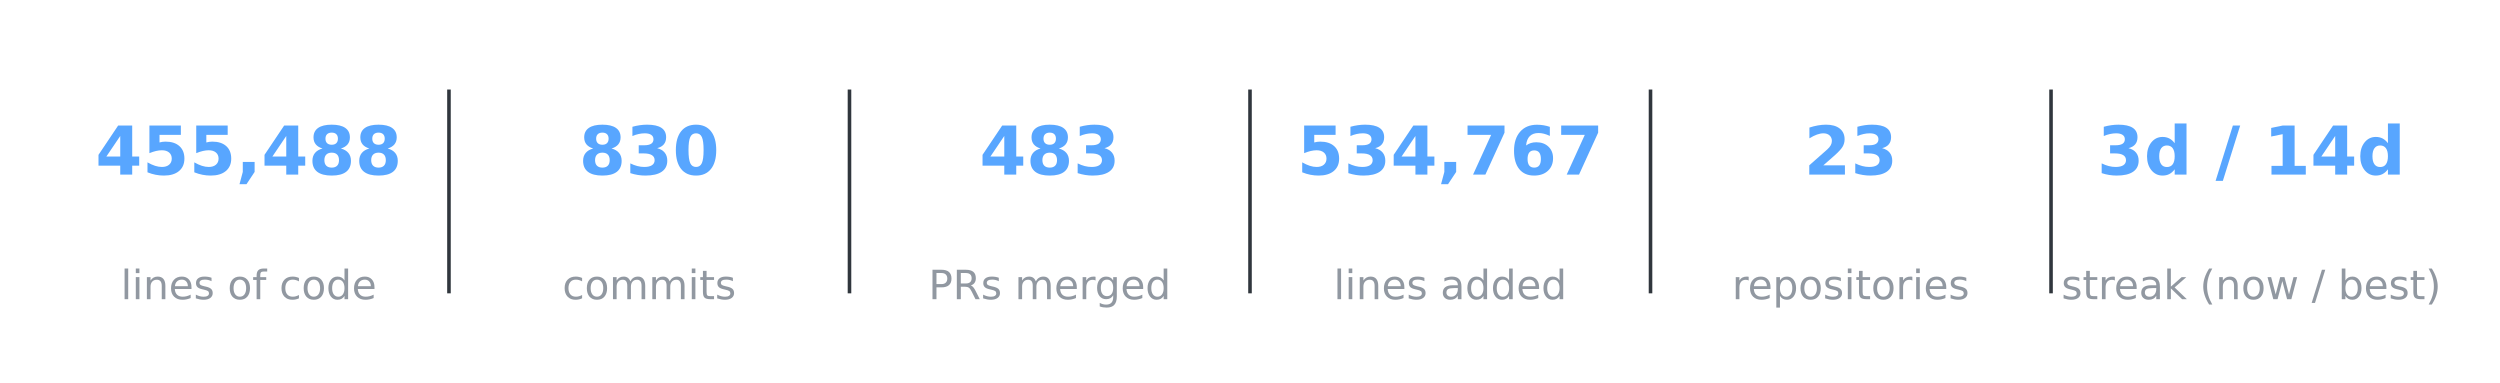
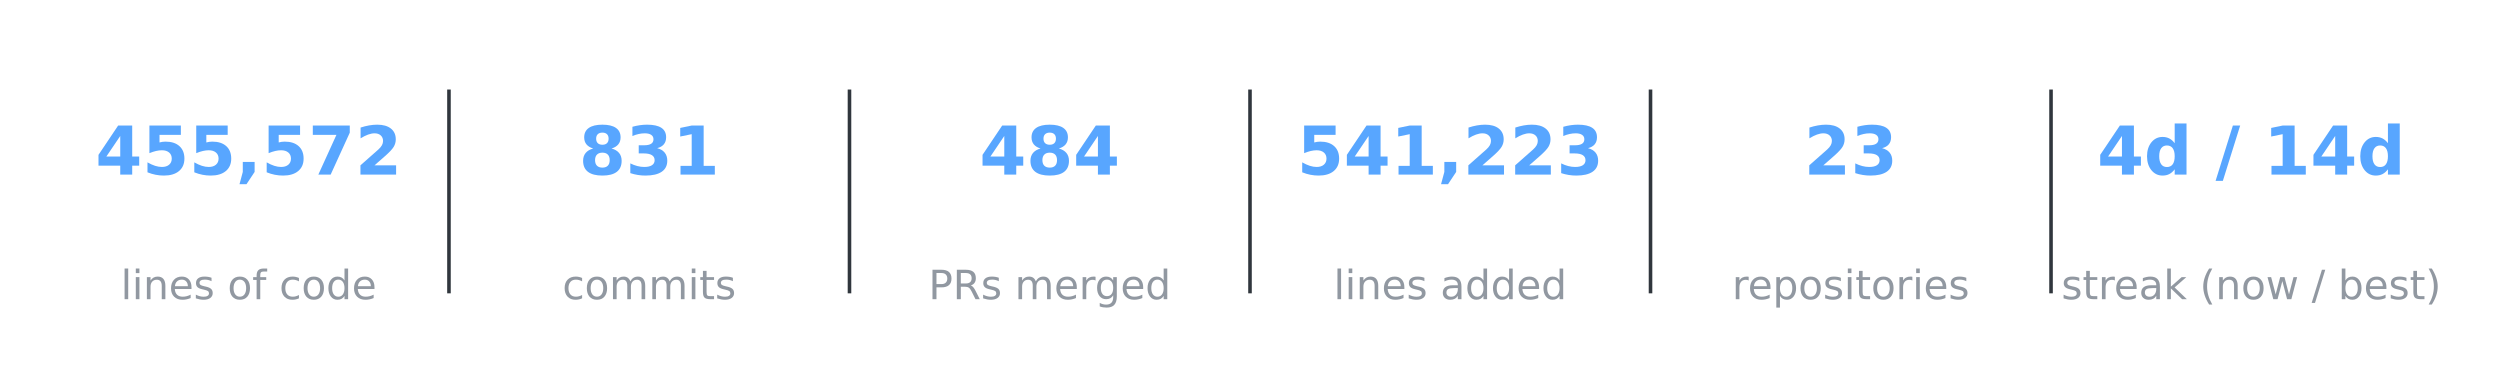
<svg xmlns="http://www.w3.org/2000/svg" xmlns:xlink="http://www.w3.org/1999/xlink" width="557.28pt" height="85.356pt" viewBox="0 0 557.28 85.356" version="1.1">
  <defs>
    <style type="text/css">*{stroke-linejoin: round; stroke-linecap: butt}</style>
  </defs>
  <g id="figure_1">
    <g id="patch_1">
      <path d="M 0 85.356  L 557.28 85.356  L 557.28 -0  L 0 -0  L 0 85.356  z " style="fill: none; opacity: 0" />
    </g>
    <g id="axes_1">
      <g id="line2d_1">
-         <path d="M 100.08 64.993  L 100.08 20.363  " clip-path="url(#p895e04ce33)" style="fill: none; stroke: #30363d; stroke-width: 0.8; stroke-linecap: square" />
+         <path d="M 100.08 64.993  L 100.08 20.363  " clip-path="url(#pe85da60377)" style="fill: none; stroke: #30363d; stroke-width: 0.8; stroke-linecap: square" />
      </g>
      <g id="line2d_2">
-         <path d="M 189.36 64.993  L 189.36 20.363  " clip-path="url(#p895e04ce33)" style="fill: none; stroke: #30363d; stroke-width: 0.8; stroke-linecap: square" />
+         <path d="M 189.36 64.993  L 189.36 20.363  " clip-path="url(#pe85da60377)" style="fill: none; stroke: #30363d; stroke-width: 0.8; stroke-linecap: square" />
      </g>
      <g id="line2d_3">
-         <path d="M 278.64 64.993  L 278.64 20.363  " clip-path="url(#p895e04ce33)" style="fill: none; stroke: #30363d; stroke-width: 0.8; stroke-linecap: square" />
+         <path d="M 278.64 64.993  L 278.64 20.363  " clip-path="url(#pe85da60377)" style="fill: none; stroke: #30363d; stroke-width: 0.8; stroke-linecap: square" />
      </g>
      <g id="line2d_4">
-         <path d="M 367.92 64.993  L 367.92 20.363  " clip-path="url(#p895e04ce33)" style="fill: none; stroke: #30363d; stroke-width: 0.8; stroke-linecap: square" />
+         <path d="M 367.92 64.993  L 367.92 20.363  " clip-path="url(#pe85da60377)" style="fill: none; stroke: #30363d; stroke-width: 0.8; stroke-linecap: square" />
      </g>
      <g id="line2d_5">
-         <path d="M 457.2 64.993  L 457.2 20.363  " clip-path="url(#p895e04ce33)" style="fill: none; stroke: #30363d; stroke-width: 0.8; stroke-linecap: square" />
+         <path d="M 457.2 64.993  L 457.2 20.363  " clip-path="url(#pe85da60377)" style="fill: none; stroke: #30363d; stroke-width: 0.8; stroke-linecap: square" />
      </g>
      <g id="text_1">
        <g style="fill: #58a6ff" transform="translate(21.28102 38.92376) scale(0.15 -0.15)">
          <defs>
            <path id="DejaVuSans-Bold-17" d="M 2356 3675  L 1038 1722  L 2356 1722  L 2356 3675  z M 2156 4666  L 3494 4666  L 3494 1722  L 4159 1722  L 4159 850  L 3494 850  L 3494 0  L 2356 0  L 2356 850  L 288 850  L 288 1881  L 2156 4666  z " transform="scale(0.015625)" />
            <path id="DejaVuSans-Bold-18" d="M 678 4666  L 3669 4666  L 3669 3781  L 1638 3781  L 1638 3059  Q 1775 3097 1914 3117  Q 2053 3138 2203 3138  Q 3056 3138 3531 2711  Q 4006 2284 4006 1522  Q 4006 766 3489 337  Q 2972 -91 2053 -91  Q 1656 -91 1267 -14  Q 878 63 494 219  L 494 1166  Q 875 947 1217 837  Q 1559 728 1863 728  Q 2300 728 2551 942  Q 2803 1156 2803 1522  Q 2803 1891 2551 2103  Q 2300 2316 1863 2316  Q 1603 2316 1309 2248  Q 1016 2181 678 2041  L 678 4666  z " transform="scale(0.015625)" />
            <path id="DejaVuSans-Bold-f" d="M 653 1209  L 1778 1209  L 1778 256  L 1006 -909  L 341 -909  L 653 256  L 653 1209  z " transform="scale(0.015625)" />
-             <path id="DejaVuSans-Bold-1b" d="M 2228 2088  Q 1891 2088 1709 1903  Q 1528 1719 1528 1375  Q 1528 1031 1709 848  Q 1891 666 2228 666  Q 2563 666 2741 848  Q 2919 1031 2919 1375  Q 2919 1722 2741 1905  Q 2563 2088 2228 2088  z M 1350 2484  Q 925 2613 709 2878  Q 494 3144 494 3541  Q 494 4131 934 4440  Q 1375 4750 2228 4750  Q 3075 4750 3515 4442  Q 3956 4134 3956 3541  Q 3956 3144 3739 2878  Q 3522 2613 3097 2484  Q 3572 2353 3814 2058  Q 4056 1763 4056 1313  Q 4056 619 3595 264  Q 3134 -91 2228 -91  Q 1319 -91 855 264  Q 391 619 391 1313  Q 391 1763 633 2058  Q 875 2353 1350 2484  z M 1631 3419  Q 1631 3141 1786 2991  Q 1941 2841 2228 2841  Q 2509 2841 2662 2991  Q 2816 3141 2816 3419  Q 2816 3697 2662 3845  Q 2509 3994 2228 3994  Q 1941 3994 1786 3844  Q 1631 3694 1631 3419  z " transform="scale(0.015625)" />
+             <path id="DejaVuSans-Bold-1a" d="M 428 4666  L 3944 4666  L 3944 3988  L 2125 0  L 953 0  L 2675 3781  L 428 3781  L 428 4666  z " transform="scale(0.015625)" />
+             <path id="DejaVuSans-Bold-15" d="M 1844 884  L 3897 884  L 3897 0  L 506 0  L 506 884  L 2209 2388  Q 2438 2594 2547 2791  Q 2656 2988 2656 3200  Q 2656 3528 2436 3728  Q 2216 3928 1850 3928  Q 1569 3928 1234 3808  Q 900 3688 519 3450  L 519 4475  Q 925 4609 1322 4679  Q 1719 4750 2100 4750  Q 2938 4750 3402 4381  Q 3866 4013 3866 3353  Q 3866 2972 3669 2642  Q 3472 2313 2841 1759  L 1844 884  z " transform="scale(0.015625)" />
          </defs>
          <use xlink:href="#DejaVuSans-Bold-17" />
          <use xlink:href="#DejaVuSans-Bold-18" transform="translate(69.57812 0)" />
          <use xlink:href="#DejaVuSans-Bold-18" transform="translate(139.1562 0)" />
          <use xlink:href="#DejaVuSans-Bold-f" transform="translate(208.7344 0)" />
-           <use xlink:href="#DejaVuSans-Bold-17" transform="translate(246.7188 0)" />
-           <use xlink:href="#DejaVuSans-Bold-1b" transform="translate(316.2969 0)" />
-           <use xlink:href="#DejaVuSans-Bold-1b" transform="translate(385.875 0)" />
+           <use xlink:href="#DejaVuSans-Bold-18" transform="translate(246.7188 0)" />
+           <use xlink:href="#DejaVuSans-Bold-1a" transform="translate(316.2969 0)" />
+           <use xlink:href="#DejaVuSans-Bold-15" transform="translate(385.875 0)" />
        </g>
      </g>
      <g id="text_2">
        <g style="fill: #9198a1" transform="translate(26.92336 66.69328) scale(0.09 -0.09)">
          <defs>
            <path id="DejaVuSans-4f" d="M 603 4863  L 1178 4863  L 1178 0  L 603 0  L 603 4863  z " transform="scale(0.015625)" />
            <path id="DejaVuSans-4c" d="M 603 3500  L 1178 3500  L 1178 0  L 603 0  L 603 3500  z M 603 4863  L 1178 4863  L 1178 4134  L 603 4134  L 603 4863  z " transform="scale(0.015625)" />
            <path id="DejaVuSans-51" d="M 3513 2113  L 3513 0  L 2938 0  L 2938 2094  Q 2938 2591 2744 2837  Q 2550 3084 2163 3084  Q 1697 3084 1428 2787  Q 1159 2491 1159 1978  L 1159 0  L 581 0  L 581 3500  L 1159 3500  L 1159 2956  Q 1366 3272 1645 3428  Q 1925 3584 2291 3584  Q 2894 3584 3203 3211  Q 3513 2838 3513 2113  z " transform="scale(0.015625)" />
            <path id="DejaVuSans-48" d="M 3597 1894  L 3597 1613  L 953 1613  Q 991 1019 1311 708  Q 1631 397 2203 397  Q 2534 397 2845 478  Q 3156 559 3463 722  L 3463 178  Q 3153 47 2828 -22  Q 2503 -91 2169 -91  Q 1331 -91 842 396  Q 353 884 353 1716  Q 353 2575 817 3079  Q 1281 3584 2069 3584  Q 2775 3584 3186 3129  Q 3597 2675 3597 1894  z M 3022 2063  Q 3016 2534 2758 2815  Q 2500 3097 2075 3097  Q 1594 3097 1305 2825  Q 1016 2553 972 2059  L 3022 2063  z " transform="scale(0.015625)" />
            <path id="DejaVuSans-56" d="M 2834 3397  L 2834 2853  Q 2591 2978 2328 3040  Q 2066 3103 1784 3103  Q 1356 3103 1142 2972  Q 928 2841 928 2578  Q 928 2378 1081 2264  Q 1234 2150 1697 2047  L 1894 2003  Q 2506 1872 2764 1633  Q 3022 1394 3022 966  Q 3022 478 2636 193  Q 2250 -91 1575 -91  Q 1294 -91 989 -36  Q 684 19 347 128  L 347 722  Q 666 556 975 473  Q 1284 391 1588 391  Q 1994 391 2212 530  Q 2431 669 2431 922  Q 2431 1156 2273 1281  Q 2116 1406 1581 1522  L 1381 1569  Q 847 1681 609 1914  Q 372 2147 372 2553  Q 372 3047 722 3315  Q 1072 3584 1716 3584  Q 2034 3584 2315 3537  Q 2597 3491 2834 3397  z " transform="scale(0.015625)" />
            <path id="DejaVuSans-3" transform="scale(0.015625)" />
            <path id="DejaVuSans-52" d="M 1959 3097  Q 1497 3097 1228 2736  Q 959 2375 959 1747  Q 959 1119 1226 758  Q 1494 397 1959 397  Q 2419 397 2687 759  Q 2956 1122 2956 1747  Q 2956 2369 2687 2733  Q 2419 3097 1959 3097  z M 1959 3584  Q 2709 3584 3137 3096  Q 3566 2609 3566 1747  Q 3566 888 3137 398  Q 2709 -91 1959 -91  Q 1206 -91 779 398  Q 353 888 353 1747  Q 353 2609 779 3096  Q 1206 3584 1959 3584  z " transform="scale(0.015625)" />
            <path id="DejaVuSans-49" d="M 2375 4863  L 2375 4384  L 1825 4384  Q 1516 4384 1395 4259  Q 1275 4134 1275 3809  L 1275 3500  L 2222 3500  L 2222 3053  L 1275 3053  L 1275 0  L 697 0  L 697 3053  L 147 3053  L 147 3500  L 697 3500  L 697 3744  Q 697 4328 969 4595  Q 1241 4863 1831 4863  L 2375 4863  z " transform="scale(0.015625)" />
            <path id="DejaVuSans-46" d="M 3122 3366  L 3122 2828  Q 2878 2963 2633 3030  Q 2388 3097 2138 3097  Q 1578 3097 1268 2742  Q 959 2388 959 1747  Q 959 1106 1268 751  Q 1578 397 2138 397  Q 2388 397 2633 464  Q 2878 531 3122 666  L 3122 134  Q 2881 22 2623 -34  Q 2366 -91 2075 -91  Q 1284 -91 818 406  Q 353 903 353 1747  Q 353 2603 823 3093  Q 1294 3584 2113 3584  Q 2378 3584 2631 3529  Q 2884 3475 3122 3366  z " transform="scale(0.015625)" />
            <path id="DejaVuSans-47" d="M 2906 2969  L 2906 4863  L 3481 4863  L 3481 0  L 2906 0  L 2906 525  Q 2725 213 2448 61  Q 2172 -91 1784 -91  Q 1150 -91 751 415  Q 353 922 353 1747  Q 353 2572 751 3078  Q 1150 3584 1784 3584  Q 2172 3584 2448 3432  Q 2725 3281 2906 2969  z M 947 1747  Q 947 1113 1208 752  Q 1469 391 1925 391  Q 2381 391 2643 752  Q 2906 1113 2906 1747  Q 2906 2381 2643 2742  Q 2381 3103 1925 3103  Q 1469 3103 1208 2742  Q 947 2381 947 1747  z " transform="scale(0.015625)" />
          </defs>
          <use xlink:href="#DejaVuSans-4f" />
          <use xlink:href="#DejaVuSans-4c" transform="translate(27.78125 0)" />
          <use xlink:href="#DejaVuSans-51" transform="translate(55.5625 0)" />
          <use xlink:href="#DejaVuSans-48" transform="translate(118.9375 0)" />
          <use xlink:href="#DejaVuSans-56" transform="translate(180.4688 0)" />
          <use xlink:href="#DejaVuSans-3" transform="translate(232.5625 0)" />
          <use xlink:href="#DejaVuSans-52" transform="translate(264.3438 0)" />
          <use xlink:href="#DejaVuSans-49" transform="translate(325.5312 0)" />
          <use xlink:href="#DejaVuSans-3" transform="translate(360.7344 0)" />
          <use xlink:href="#DejaVuSans-46" transform="translate(392.5156 0)" />
          <use xlink:href="#DejaVuSans-52" transform="translate(447.5 0)" />
          <use xlink:href="#DejaVuSans-47" transform="translate(508.6875 0)" />
          <use xlink:href="#DejaVuSans-48" transform="translate(572.1719 0)" />
        </g>
      </g>
      <g id="text_3">
        <g style="fill: #58a6ff" transform="translate(129.0649 38.92376) scale(0.15 -0.15)">
          <defs>
+             <path id="DejaVuSans-Bold-1b" d="M 2228 2088  Q 1891 2088 1709 1903  Q 1528 1719 1528 1375  Q 1528 1031 1709 848  Q 1891 666 2228 666  Q 2563 666 2741 848  Q 2919 1031 2919 1375  Q 2919 1722 2741 1905  Q 2563 2088 2228 2088  z M 1350 2484  Q 925 2613 709 2878  Q 494 3144 494 3541  Q 494 4131 934 4440  Q 1375 4750 2228 4750  Q 3075 4750 3515 4442  Q 3956 4134 3956 3541  Q 3956 3144 3739 2878  Q 3522 2613 3097 2484  Q 3572 2353 3814 2058  Q 4056 1763 4056 1313  Q 4056 619 3595 264  Q 3134 -91 2228 -91  Q 1319 -91 855 264  Q 391 619 391 1313  Q 391 1763 633 2058  Q 875 2353 1350 2484  z M 1631 3419  Q 1631 3141 1786 2991  Q 1941 2841 2228 2841  Q 2509 2841 2662 2991  Q 2816 3141 2816 3419  Q 2816 3697 2662 3845  Q 2509 3994 2228 3994  Q 1941 3994 1786 3844  Q 1631 3694 1631 3419  z " transform="scale(0.015625)" />
            <path id="DejaVuSans-Bold-16" d="M 2981 2516  Q 3453 2394 3698 2092  Q 3944 1791 3944 1325  Q 3944 631 3412 270  Q 2881 -91 1863 -91  Q 1503 -91 1142 -33  Q 781 25 428 141  L 428 1069  Q 766 900 1098 814  Q 1431 728 1753 728  Q 2231 728 2486 893  Q 2741 1059 2741 1369  Q 2741 1688 2480 1852  Q 2219 2016 1709 2016  L 1228 2016  L 1228 2791  L 1734 2791  Q 2188 2791 2409 2933  Q 2631 3075 2631 3366  Q 2631 3634 2415 3781  Q 2200 3928 1806 3928  Q 1516 3928 1219 3862  Q 922 3797 628 3669  L 628 4550  Q 984 4650 1334 4700  Q 1684 4750 2022 4750  Q 2931 4750 3382 4451  Q 3834 4153 3834 3553  Q 3834 3144 3618 2883  Q 3403 2622 2981 2516  z " transform="scale(0.015625)" />
-             <path id="DejaVuSans-Bold-13" d="M 2944 2338  Q 2944 3213 2780 3570  Q 2616 3928 2228 3928  Q 1841 3928 1675 3570  Q 1509 3213 1509 2338  Q 1509 1453 1675 1090  Q 1841 728 2228 728  Q 2613 728 2778 1090  Q 2944 1453 2944 2338  z M 4147 2328  Q 4147 1169 3647 539  Q 3147 -91 2228 -91  Q 1306 -91 806 539  Q 306 1169 306 2328  Q 306 3491 806 4120  Q 1306 4750 2228 4750  Q 3147 4750 3647 4120  Q 4147 3491 4147 2328  z " transform="scale(0.015625)" />
+             <path id="DejaVuSans-Bold-14" d="M 750 831  L 1813 831  L 1813 3847  L 722 3622  L 722 4441  L 1806 4666  L 2950 4666  L 2950 831  L 4013 831  L 4013 0  L 750 0  L 750 831  z " transform="scale(0.015625)" />
          </defs>
          <use xlink:href="#DejaVuSans-Bold-1b" />
          <use xlink:href="#DejaVuSans-Bold-16" transform="translate(69.57812 0)" />
-           <use xlink:href="#DejaVuSans-Bold-13" transform="translate(139.1562 0)" />
+           <use xlink:href="#DejaVuSans-Bold-14" transform="translate(139.1562 0)" />
        </g>
      </g>
      <g id="text_4">
        <g style="fill: #9198a1" transform="translate(125.3672 66.69328) scale(0.09 -0.09)">
          <defs>
            <path id="DejaVuSans-50" d="M 3328 2828  Q 3544 3216 3844 3400  Q 4144 3584 4550 3584  Q 5097 3584 5394 3201  Q 5691 2819 5691 2113  L 5691 0  L 5113 0  L 5113 2094  Q 5113 2597 4934 2840  Q 4756 3084 4391 3084  Q 3944 3084 3684 2787  Q 3425 2491 3425 1978  L 3425 0  L 2847 0  L 2847 2094  Q 2847 2600 2669 2842  Q 2491 3084 2119 3084  Q 1678 3084 1418 2786  Q 1159 2488 1159 1978  L 1159 0  L 581 0  L 581 3500  L 1159 3500  L 1159 2956  Q 1356 3278 1631 3431  Q 1906 3584 2284 3584  Q 2666 3584 2933 3390  Q 3200 3197 3328 2828  z " transform="scale(0.015625)" />
            <path id="DejaVuSans-57" d="M 1172 4494  L 1172 3500  L 2356 3500  L 2356 3053  L 1172 3053  L 1172 1153  Q 1172 725 1289 603  Q 1406 481 1766 481  L 2356 481  L 2356 0  L 1766 0  Q 1100 0 847 248  Q 594 497 594 1153  L 594 3053  L 172 3053  L 172 3500  L 594 3500  L 594 4494  L 1172 4494  z " transform="scale(0.015625)" />
          </defs>
          <use xlink:href="#DejaVuSans-46" />
          <use xlink:href="#DejaVuSans-52" transform="translate(54.98438 0)" />
          <use xlink:href="#DejaVuSans-50" transform="translate(116.1719 0)" />
          <use xlink:href="#DejaVuSans-50" transform="translate(213.5781 0)" />
          <use xlink:href="#DejaVuSans-4c" transform="translate(310.9844 0)" />
          <use xlink:href="#DejaVuSans-57" transform="translate(338.7656 0)" />
          <use xlink:href="#DejaVuSans-56" transform="translate(377.9688 0)" />
        </g>
      </g>
      <g id="text_5">
        <g style="fill: #58a6ff" transform="translate(218.3449 38.92376) scale(0.15 -0.15)">
          <use xlink:href="#DejaVuSans-Bold-17" />
          <use xlink:href="#DejaVuSans-Bold-1b" transform="translate(69.57812 0)" />
-           <use xlink:href="#DejaVuSans-Bold-16" transform="translate(139.1562 0)" />
+           <use xlink:href="#DejaVuSans-Bold-17" transform="translate(139.1562 0)" />
        </g>
      </g>
      <g id="text_6">
        <g style="fill: #9198a1" transform="translate(206.9796 66.69328) scale(0.09 -0.09)">
          <defs>
            <path id="DejaVuSans-33" d="M 1259 4147  L 1259 2394  L 2053 2394  Q 2494 2394 2734 2622  Q 2975 2850 2975 3272  Q 2975 3691 2734 3919  Q 2494 4147 2053 4147  L 1259 4147  z M 628 4666  L 2053 4666  Q 2838 4666 3239 4311  Q 3641 3956 3641 3272  Q 3641 2581 3239 2228  Q 2838 1875 2053 1875  L 1259 1875  L 1259 0  L 628 0  L 628 4666  z " transform="scale(0.015625)" />
            <path id="DejaVuSans-35" d="M 2841 2188  Q 3044 2119 3236 1894  Q 3428 1669 3622 1275  L 4263 0  L 3584 0  L 2988 1197  Q 2756 1666 2539 1819  Q 2322 1972 1947 1972  L 1259 1972  L 1259 0  L 628 0  L 628 4666  L 2053 4666  Q 2853 4666 3247 4331  Q 3641 3997 3641 3322  Q 3641 2881 3436 2590  Q 3231 2300 2841 2188  z M 1259 4147  L 1259 2491  L 2053 2491  Q 2509 2491 2742 2702  Q 2975 2913 2975 3322  Q 2975 3731 2742 3939  Q 2509 4147 2053 4147  L 1259 4147  z " transform="scale(0.015625)" />
            <path id="DejaVuSans-55" d="M 2631 2963  Q 2534 3019 2420 3045  Q 2306 3072 2169 3072  Q 1681 3072 1420 2755  Q 1159 2438 1159 1844  L 1159 0  L 581 0  L 581 3500  L 1159 3500  L 1159 2956  Q 1341 3275 1631 3429  Q 1922 3584 2338 3584  Q 2397 3584 2469 3576  Q 2541 3569 2628 3553  L 2631 2963  z " transform="scale(0.015625)" />
            <path id="DejaVuSans-4a" d="M 2906 1791  Q 2906 2416 2648 2759  Q 2391 3103 1925 3103  Q 1463 3103 1205 2759  Q 947 2416 947 1791  Q 947 1169 1205 825  Q 1463 481 1925 481  Q 2391 481 2648 825  Q 2906 1169 2906 1791  z M 3481 434  Q 3481 -459 3084 -895  Q 2688 -1331 1869 -1331  Q 1566 -1331 1297 -1286  Q 1028 -1241 775 -1147  L 775 -588  Q 1028 -725 1275 -790  Q 1522 -856 1778 -856  Q 2344 -856 2625 -561  Q 2906 -266 2906 331  L 2906 616  Q 2728 306 2450 153  Q 2172 0 1784 0  Q 1141 0 747 490  Q 353 981 353 1791  Q 353 2603 747 3093  Q 1141 3584 1784 3584  Q 2172 3584 2450 3431  Q 2728 3278 2906 2969  L 2906 3500  L 3481 3500  L 3481 434  z " transform="scale(0.015625)" />
          </defs>
          <use xlink:href="#DejaVuSans-33" />
          <use xlink:href="#DejaVuSans-35" transform="translate(60.29688 0)" />
          <use xlink:href="#DejaVuSans-56" transform="translate(129.7812 0)" />
          <use xlink:href="#DejaVuSans-3" transform="translate(181.875 0)" />
          <use xlink:href="#DejaVuSans-50" transform="translate(213.6562 0)" />
          <use xlink:href="#DejaVuSans-48" transform="translate(311.0625 0)" />
          <use xlink:href="#DejaVuSans-55" transform="translate(372.5938 0)" />
          <use xlink:href="#DejaVuSans-4a" transform="translate(411.9531 0)" />
          <use xlink:href="#DejaVuSans-48" transform="translate(475.4375 0)" />
          <use xlink:href="#DejaVuSans-47" transform="translate(536.9688 0)" />
        </g>
      </g>
      <g id="text_7">
        <g style="fill: #58a6ff" transform="translate(289.121 38.92376) scale(0.15 -0.15)">
-           <defs>
-             <path id="DejaVuSans-Bold-1a" d="M 428 4666  L 3944 4666  L 3944 3988  L 2125 0  L 953 0  L 2675 3781  L 428 3781  L 428 4666  z " transform="scale(0.015625)" />
-             <path id="DejaVuSans-Bold-19" d="M 2316 2303  Q 2000 2303 1842 2098  Q 1684 1894 1684 1484  Q 1684 1075 1842 870  Q 2000 666 2316 666  Q 2634 666 2792 870  Q 2950 1075 2950 1484  Q 2950 1894 2792 2098  Q 2634 2303 2316 2303  z M 3803 4544  L 3803 3681  Q 3506 3822 3243 3889  Q 2981 3956 2731 3956  Q 2194 3956 1894 3657  Q 1594 3359 1544 2772  Q 1750 2925 1990 3001  Q 2231 3078 2516 3078  Q 3231 3078 3670 2659  Q 4109 2241 4109 1563  Q 4109 813 3618 361  Q 3128 -91 2303 -91  Q 1394 -91 895 523  Q 397 1138 397 2266  Q 397 3422 980 4083  Q 1563 4744 2578 4744  Q 2900 4744 3203 4694  Q 3506 4644 3803 4544  z " transform="scale(0.015625)" />
-           </defs>
          <use xlink:href="#DejaVuSans-Bold-18" />
-           <use xlink:href="#DejaVuSans-Bold-16" transform="translate(69.57812 0)" />
-           <use xlink:href="#DejaVuSans-Bold-17" transform="translate(139.1562 0)" />
+           <use xlink:href="#DejaVuSans-Bold-17" transform="translate(69.57812 0)" />
+           <use xlink:href="#DejaVuSans-Bold-14" transform="translate(139.1562 0)" />
          <use xlink:href="#DejaVuSans-Bold-f" transform="translate(208.7344 0)" />
-           <use xlink:href="#DejaVuSans-Bold-1a" transform="translate(246.7188 0)" />
-           <use xlink:href="#DejaVuSans-Bold-19" transform="translate(316.2969 0)" />
-           <use xlink:href="#DejaVuSans-Bold-1a" transform="translate(385.875 0)" />
+           <use xlink:href="#DejaVuSans-Bold-15" transform="translate(246.7188 0)" />
+           <use xlink:href="#DejaVuSans-Bold-15" transform="translate(316.2969 0)" />
+           <use xlink:href="#DejaVuSans-Bold-16" transform="translate(385.875 0)" />
        </g>
      </g>
      <g id="text_8">
        <g style="fill: #9198a1" transform="translate(297.2876 66.69328) scale(0.09 -0.09)">
          <defs>
            <path id="DejaVuSans-44" d="M 2194 1759  Q 1497 1759 1228 1600  Q 959 1441 959 1056  Q 959 750 1161 570  Q 1363 391 1709 391  Q 2188 391 2477 730  Q 2766 1069 2766 1631  L 2766 1759  L 2194 1759  z M 3341 1997  L 3341 0  L 2766 0  L 2766 531  Q 2569 213 2275 61  Q 1981 -91 1556 -91  Q 1019 -91 701 211  Q 384 513 384 1019  Q 384 1609 779 1909  Q 1175 2209 1959 2209  L 2766 2209  L 2766 2266  Q 2766 2663 2505 2880  Q 2244 3097 1772 3097  Q 1472 3097 1187 3025  Q 903 2953 641 2809  L 641 3341  Q 956 3463 1253 3523  Q 1550 3584 1831 3584  Q 2591 3584 2966 3190  Q 3341 2797 3341 1997  z " transform="scale(0.015625)" />
          </defs>
          <use xlink:href="#DejaVuSans-4f" />
          <use xlink:href="#DejaVuSans-4c" transform="translate(27.78125 0)" />
          <use xlink:href="#DejaVuSans-51" transform="translate(55.5625 0)" />
          <use xlink:href="#DejaVuSans-48" transform="translate(118.9375 0)" />
          <use xlink:href="#DejaVuSans-56" transform="translate(180.4688 0)" />
          <use xlink:href="#DejaVuSans-3" transform="translate(232.5625 0)" />
          <use xlink:href="#DejaVuSans-44" transform="translate(264.3438 0)" />
          <use xlink:href="#DejaVuSans-47" transform="translate(325.625 0)" />
          <use xlink:href="#DejaVuSans-47" transform="translate(389.1094 0)" />
          <use xlink:href="#DejaVuSans-48" transform="translate(452.5938 0)" />
          <use xlink:href="#DejaVuSans-47" transform="translate(514.125 0)" />
        </g>
      </g>
      <g id="text_9">
        <g style="fill: #58a6ff" transform="translate(402.1233 38.92376) scale(0.15 -0.15)">
-           <defs>
-             <path id="DejaVuSans-Bold-15" d="M 1844 884  L 3897 884  L 3897 0  L 506 0  L 506 884  L 2209 2388  Q 2438 2594 2547 2791  Q 2656 2988 2656 3200  Q 2656 3528 2436 3728  Q 2216 3928 1850 3928  Q 1569 3928 1234 3808  Q 900 3688 519 3450  L 519 4475  Q 925 4609 1322 4679  Q 1719 4750 2100 4750  Q 2938 4750 3402 4381  Q 3866 4013 3866 3353  Q 3866 2972 3669 2642  Q 3472 2313 2841 1759  L 1844 884  z " transform="scale(0.015625)" />
-           </defs>
          <use xlink:href="#DejaVuSans-Bold-15" />
          <use xlink:href="#DejaVuSans-Bold-16" transform="translate(69.57812 0)" />
        </g>
      </g>
      <g id="text_10">
        <g style="fill: #9198a1" transform="translate(386.1049 66.69328) scale(0.09 -0.09)">
          <defs>
            <path id="DejaVuSans-53" d="M 1159 525  L 1159 -1331  L 581 -1331  L 581 3500  L 1159 3500  L 1159 2969  Q 1341 3281 1617 3432  Q 1894 3584 2278 3584  Q 2916 3584 3314 3078  Q 3713 2572 3713 1747  Q 3713 922 3314 415  Q 2916 -91 2278 -91  Q 1894 -91 1617 61  Q 1341 213 1159 525  z M 3116 1747  Q 3116 2381 2855 2742  Q 2594 3103 2138 3103  Q 1681 3103 1420 2742  Q 1159 2381 1159 1747  Q 1159 1113 1420 752  Q 1681 391 2138 391  Q 2594 391 2855 752  Q 3116 1113 3116 1747  z " transform="scale(0.015625)" />
          </defs>
          <use xlink:href="#DejaVuSans-55" />
          <use xlink:href="#DejaVuSans-48" transform="translate(38.90625 0)" />
          <use xlink:href="#DejaVuSans-53" transform="translate(100.4375 0)" />
          <use xlink:href="#DejaVuSans-52" transform="translate(163.9219 0)" />
          <use xlink:href="#DejaVuSans-56" transform="translate(225.1094 0)" />
          <use xlink:href="#DejaVuSans-4c" transform="translate(277.2031 0)" />
          <use xlink:href="#DejaVuSans-57" transform="translate(304.9844 0)" />
          <use xlink:href="#DejaVuSans-52" transform="translate(344.1875 0)" />
          <use xlink:href="#DejaVuSans-55" transform="translate(405.375 0)" />
          <use xlink:href="#DejaVuSans-4c" transform="translate(446.4844 0)" />
          <use xlink:href="#DejaVuSans-48" transform="translate(474.2656 0)" />
          <use xlink:href="#DejaVuSans-56" transform="translate(535.7969 0)" />
        </g>
      </g>
      <g id="text_11">
        <g style="fill: #58a6ff" transform="translate(467.4865 38.92435) scale(0.15 -0.15)">
          <defs>
            <path id="DejaVuSans-Bold-47" d="M 2919 2988  L 2919 4863  L 4044 4863  L 4044 0  L 2919 0  L 2919 506  Q 2688 197 2409 53  Q 2131 -91 1766 -91  Q 1119 -91 703 423  Q 288 938 288 1747  Q 288 2556 703 3070  Q 1119 3584 1766 3584  Q 2128 3584 2408 3439  Q 2688 3294 2919 2988  z M 2181 722  Q 2541 722 2730 984  Q 2919 1247 2919 1747  Q 2919 2247 2730 2509  Q 2541 2772 2181 2772  Q 1825 2772 1636 2509  Q 1447 2247 1447 1747  Q 1447 1247 1636 984  Q 1825 722 2181 722  z " transform="scale(0.015625)" />
            <path id="DejaVuSans-Bold-3" transform="scale(0.015625)" />
            <path id="DejaVuSans-Bold-12" d="M 1644 4666  L 2338 4666  L 691 -594  L 0 -594  L 1644 4666  z " transform="scale(0.015625)" />
-             <path id="DejaVuSans-Bold-14" d="M 750 831  L 1813 831  L 1813 3847  L 722 3622  L 722 4441  L 1806 4666  L 2950 4666  L 2950 831  L 4013 831  L 4013 0  L 750 0  L 750 831  z " transform="scale(0.015625)" />
-           </defs>
-           <use xlink:href="#DejaVuSans-Bold-16" />
+           </defs>
+           <use xlink:href="#DejaVuSans-Bold-17" />
          <use xlink:href="#DejaVuSans-Bold-47" transform="translate(69.57812 0)" />
          <use xlink:href="#DejaVuSans-Bold-3" transform="translate(141.1562 0)" />
          <use xlink:href="#DejaVuSans-Bold-12" transform="translate(175.9688 0)" />
          <use xlink:href="#DejaVuSans-Bold-3" transform="translate(212.5 0)" />
          <use xlink:href="#DejaVuSans-Bold-14" transform="translate(247.3125 0)" />
          <use xlink:href="#DejaVuSans-Bold-17" transform="translate(316.8906 0)" />
          <use xlink:href="#DejaVuSans-Bold-47" transform="translate(386.4688 0)" />
        </g>
      </g>
      <g id="text_12">
        <g style="fill: #9198a1" transform="translate(459.5112 66.69328) scale(0.09 -0.09)">
          <defs>
            <path id="DejaVuSans-4e" d="M 581 4863  L 1159 4863  L 1159 1991  L 2875 3500  L 3609 3500  L 1753 1863  L 3688 0  L 2938 0  L 1159 1709  L 1159 0  L 581 0  L 581 4863  z " transform="scale(0.015625)" />
            <path id="DejaVuSans-b" d="M 1984 4856  Q 1566 4138 1362 3434  Q 1159 2731 1159 2009  Q 1159 1288 1364 580  Q 1569 -128 1984 -844  L 1484 -844  Q 1016 -109 783 600  Q 550 1309 550 2009  Q 550 2706 781 3412  Q 1013 4119 1484 4856  L 1984 4856  z " transform="scale(0.015625)" />
            <path id="DejaVuSans-5a" d="M 269 3500  L 844 3500  L 1563 769  L 2278 3500  L 2956 3500  L 3675 769  L 4391 3500  L 4966 3500  L 4050 0  L 3372 0  L 2619 2869  L 1863 0  L 1184 0  L 269 3500  z " transform="scale(0.015625)" />
            <path id="DejaVuSans-12" d="M 1625 4666  L 2156 4666  L 531 -594  L 0 -594  L 1625 4666  z " transform="scale(0.015625)" />
            <path id="DejaVuSans-45" d="M 3116 1747  Q 3116 2381 2855 2742  Q 2594 3103 2138 3103  Q 1681 3103 1420 2742  Q 1159 2381 1159 1747  Q 1159 1113 1420 752  Q 1681 391 2138 391  Q 2594 391 2855 752  Q 3116 1113 3116 1747  z M 1159 2969  Q 1341 3281 1617 3432  Q 1894 3584 2278 3584  Q 2916 3584 3314 3078  Q 3713 2572 3713 1747  Q 3713 922 3314 415  Q 2916 -91 2278 -91  Q 1894 -91 1617 61  Q 1341 213 1159 525  L 1159 0  L 581 0  L 581 4863  L 1159 4863  L 1159 2969  z " transform="scale(0.015625)" />
            <path id="DejaVuSans-c" d="M 513 4856  L 1013 4856  Q 1481 4119 1714 3412  Q 1947 2706 1947 2009  Q 1947 1309 1714 600  Q 1481 -109 1013 -844  L 513 -844  Q 928 -128 1133 580  Q 1338 1288 1338 2009  Q 1338 2731 1133 3434  Q 928 4138 513 4856  z " transform="scale(0.015625)" />
          </defs>
          <use xlink:href="#DejaVuSans-56" />
          <use xlink:href="#DejaVuSans-57" transform="translate(52.09375 0)" />
          <use xlink:href="#DejaVuSans-55" transform="translate(91.29688 0)" />
          <use xlink:href="#DejaVuSans-48" transform="translate(130.2031 0)" />
          <use xlink:href="#DejaVuSans-44" transform="translate(191.7344 0)" />
          <use xlink:href="#DejaVuSans-4e" transform="translate(253.0156 0)" />
          <use xlink:href="#DejaVuSans-3" transform="translate(310.9219 0)" />
          <use xlink:href="#DejaVuSans-b" transform="translate(342.7031 0)" />
          <use xlink:href="#DejaVuSans-51" transform="translate(381.7188 0)" />
          <use xlink:href="#DejaVuSans-52" transform="translate(445.0938 0)" />
          <use xlink:href="#DejaVuSans-5a" transform="translate(506.2812 0)" />
          <use xlink:href="#DejaVuSans-3" transform="translate(588.0625 0)" />
          <use xlink:href="#DejaVuSans-12" transform="translate(619.8438 0)" />
          <use xlink:href="#DejaVuSans-3" transform="translate(653.5312 0)" />
          <use xlink:href="#DejaVuSans-45" transform="translate(685.3125 0)" />
          <use xlink:href="#DejaVuSans-48" transform="translate(748.7969 0)" />
          <use xlink:href="#DejaVuSans-56" transform="translate(810.3281 0)" />
          <use xlink:href="#DejaVuSans-57" transform="translate(862.4219 0)" />
          <use xlink:href="#DejaVuSans-c" transform="translate(901.625 0)" />
        </g>
      </g>
    </g>
  </g>
  <defs>
-     <clipPath id="p895e04ce33">
+     <clipPath id="pe85da60377">
      <rect x="10.8" y="10.8" width="535.68" height="63.756" />
    </clipPath>
  </defs>
</svg>
